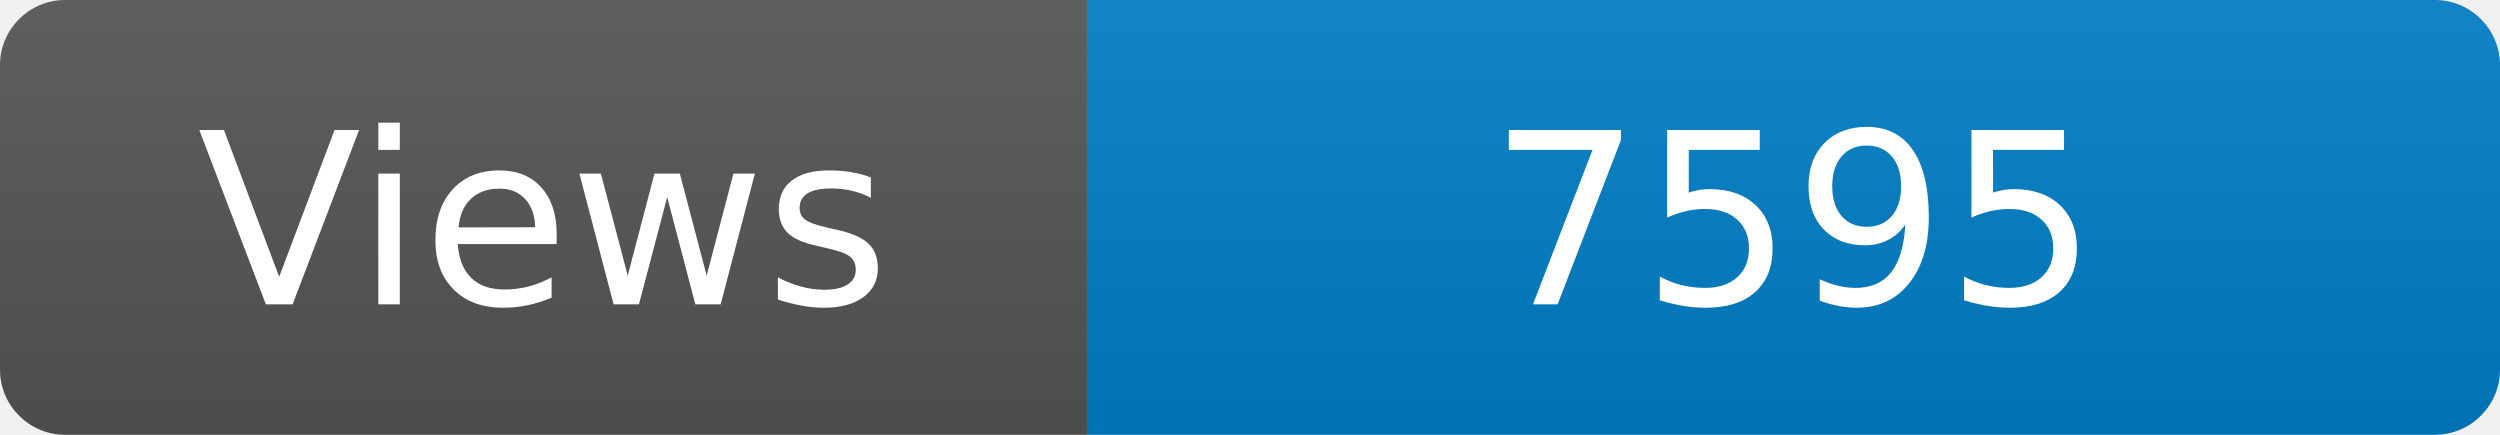
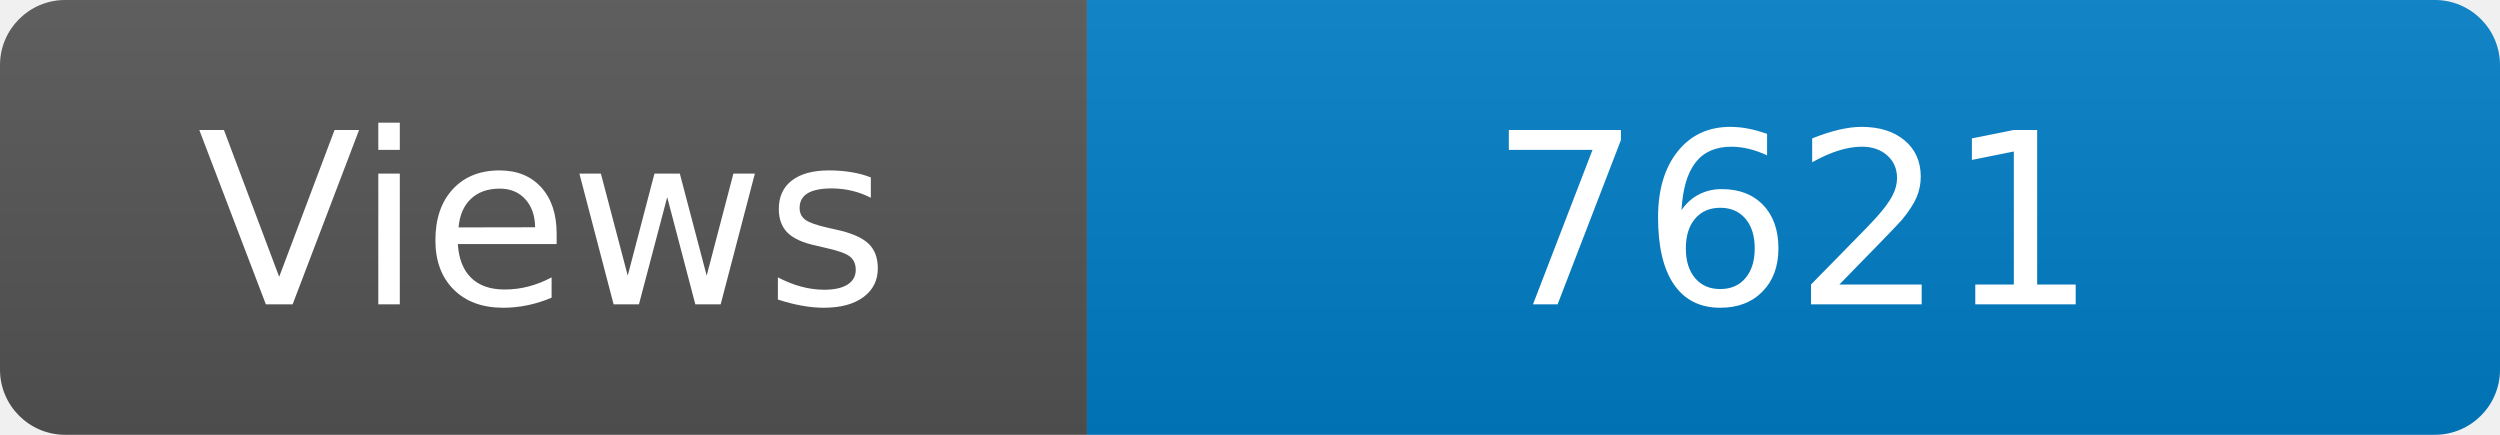
<svg xmlns="http://www.w3.org/2000/svg" width="115" height="20" role="img" aria-label="Maintained?: yes">
  <linearGradient id="s" x2="0" y2="100%">
    <stop offset="0" stop-color="#bbb" stop-opacity=".1" />
    <stop offset="1" stop-opacity=".1" />
  </linearGradient>
  <clipPath id="r">
    <rect width="115" height="20" rx="3" fill="#fff" />
  </clipPath>
  <g clip-path="url(#r)">
    <rect width="50" height="20" fill="#555" />
    <rect x="50" width="160" height="20" fill="#007ec6" />
    <rect width="115" height="20" fill="url(#s)" />
  </g>
  <g fill="#fff" text-anchor="middle" font-family="Verdana,Geneva,DejaVu Sans,sans-serif" font-size="110">
    <text x="250" y="140" transform="scale(.1)" fill="#fff">Views</text>
-     <text x="825" y="140" transform="scale(.1)" fill="#fff">7595</text>
+     <text x="825" y="140" transform="scale(.1)" fill="#fff">7621</text>
  </g>
</svg>
